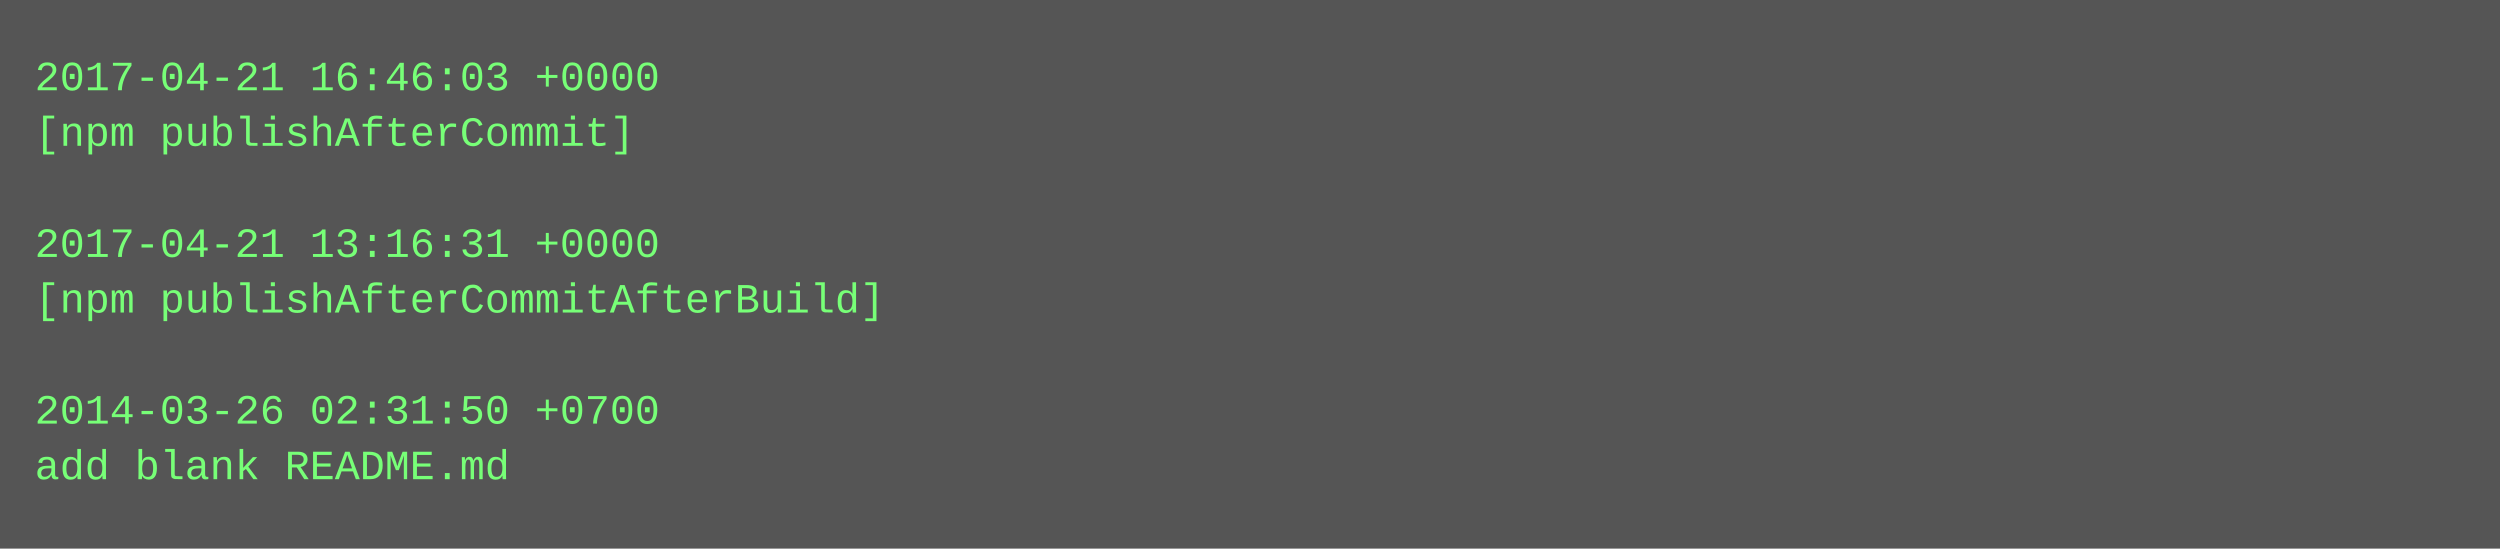
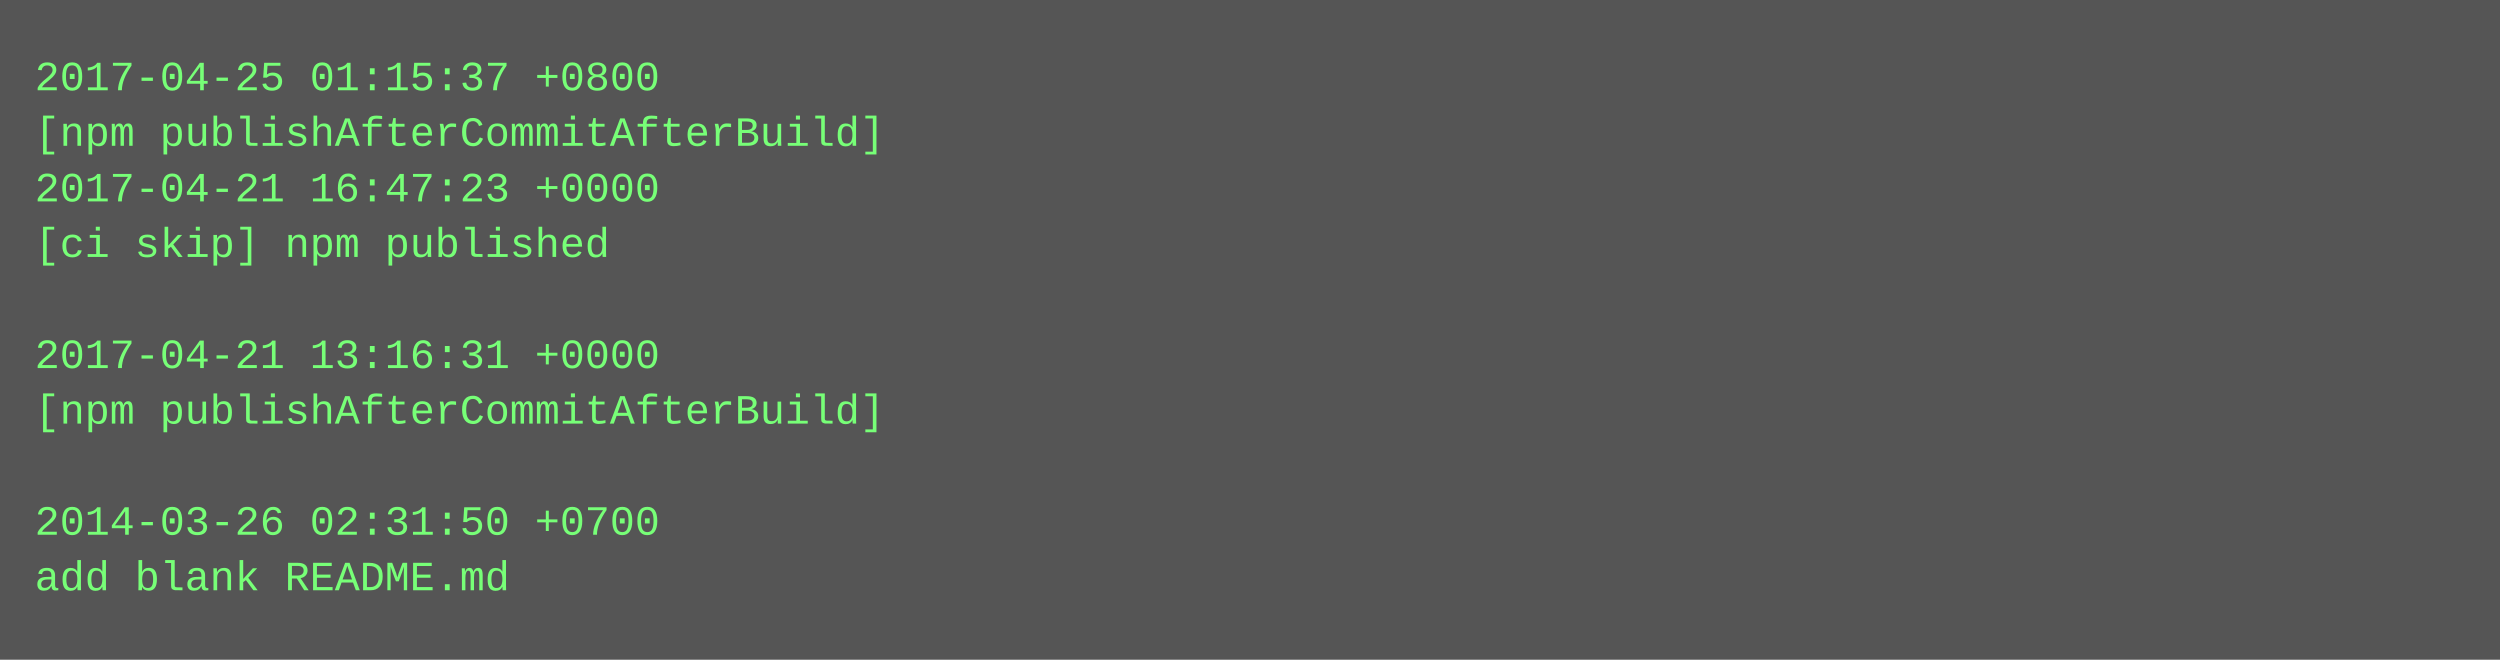
- <svg xmlns="http://www.w3.org/2000/svg" height="158" width="720">
-   <rect height="158" fill="#555" width="720" />
+ <svg xmlns="http://www.w3.org/2000/svg" height="190" width="720">
+   <rect height="190" fill="#555" width="720" />
  <text fill="#7f7" font-family="Courier New" font-size="12" xml:space="preserve">
-     <tspan x="10" y="26">2017-04-21 16:46:03 +0000</tspan>
-     <tspan x="10" y="42">[npm publishAfterCommit]</tspan>
-     <tspan x="10" y="58" />
-     <tspan x="10" y="74">2017-04-21 13:16:31 +0000</tspan>
-     <tspan x="10" y="90">[npm publishAfterCommitAfterBuild]</tspan>
-     <tspan x="10" y="106" />
-     <tspan x="10" y="122">2014-03-26 02:31:50 +0700</tspan>
-     <tspan x="10" y="138">add blank README.md</tspan>
+     <tspan x="10" y="26">2017-04-25 01:15:37 +0800</tspan>
+     <tspan x="10" y="42">[npm publishAfterCommitAfterBuild]</tspan>
+     <tspan x="10" y="58">2017-04-21 16:47:23 +0000</tspan>
+     <tspan x="10" y="74">[ci skip] npm published</tspan>
+     <tspan x="10" y="90" />
+     <tspan x="10" y="106">2017-04-21 13:16:31 +0000</tspan>
+     <tspan x="10" y="122">[npm publishAfterCommitAfterBuild]</tspan>
+     <tspan x="10" y="138" />
+     <tspan x="10" y="154">2014-03-26 02:31:50 +0700</tspan>
+     <tspan x="10" y="170">add blank README.md</tspan>
  </text>
</svg>
